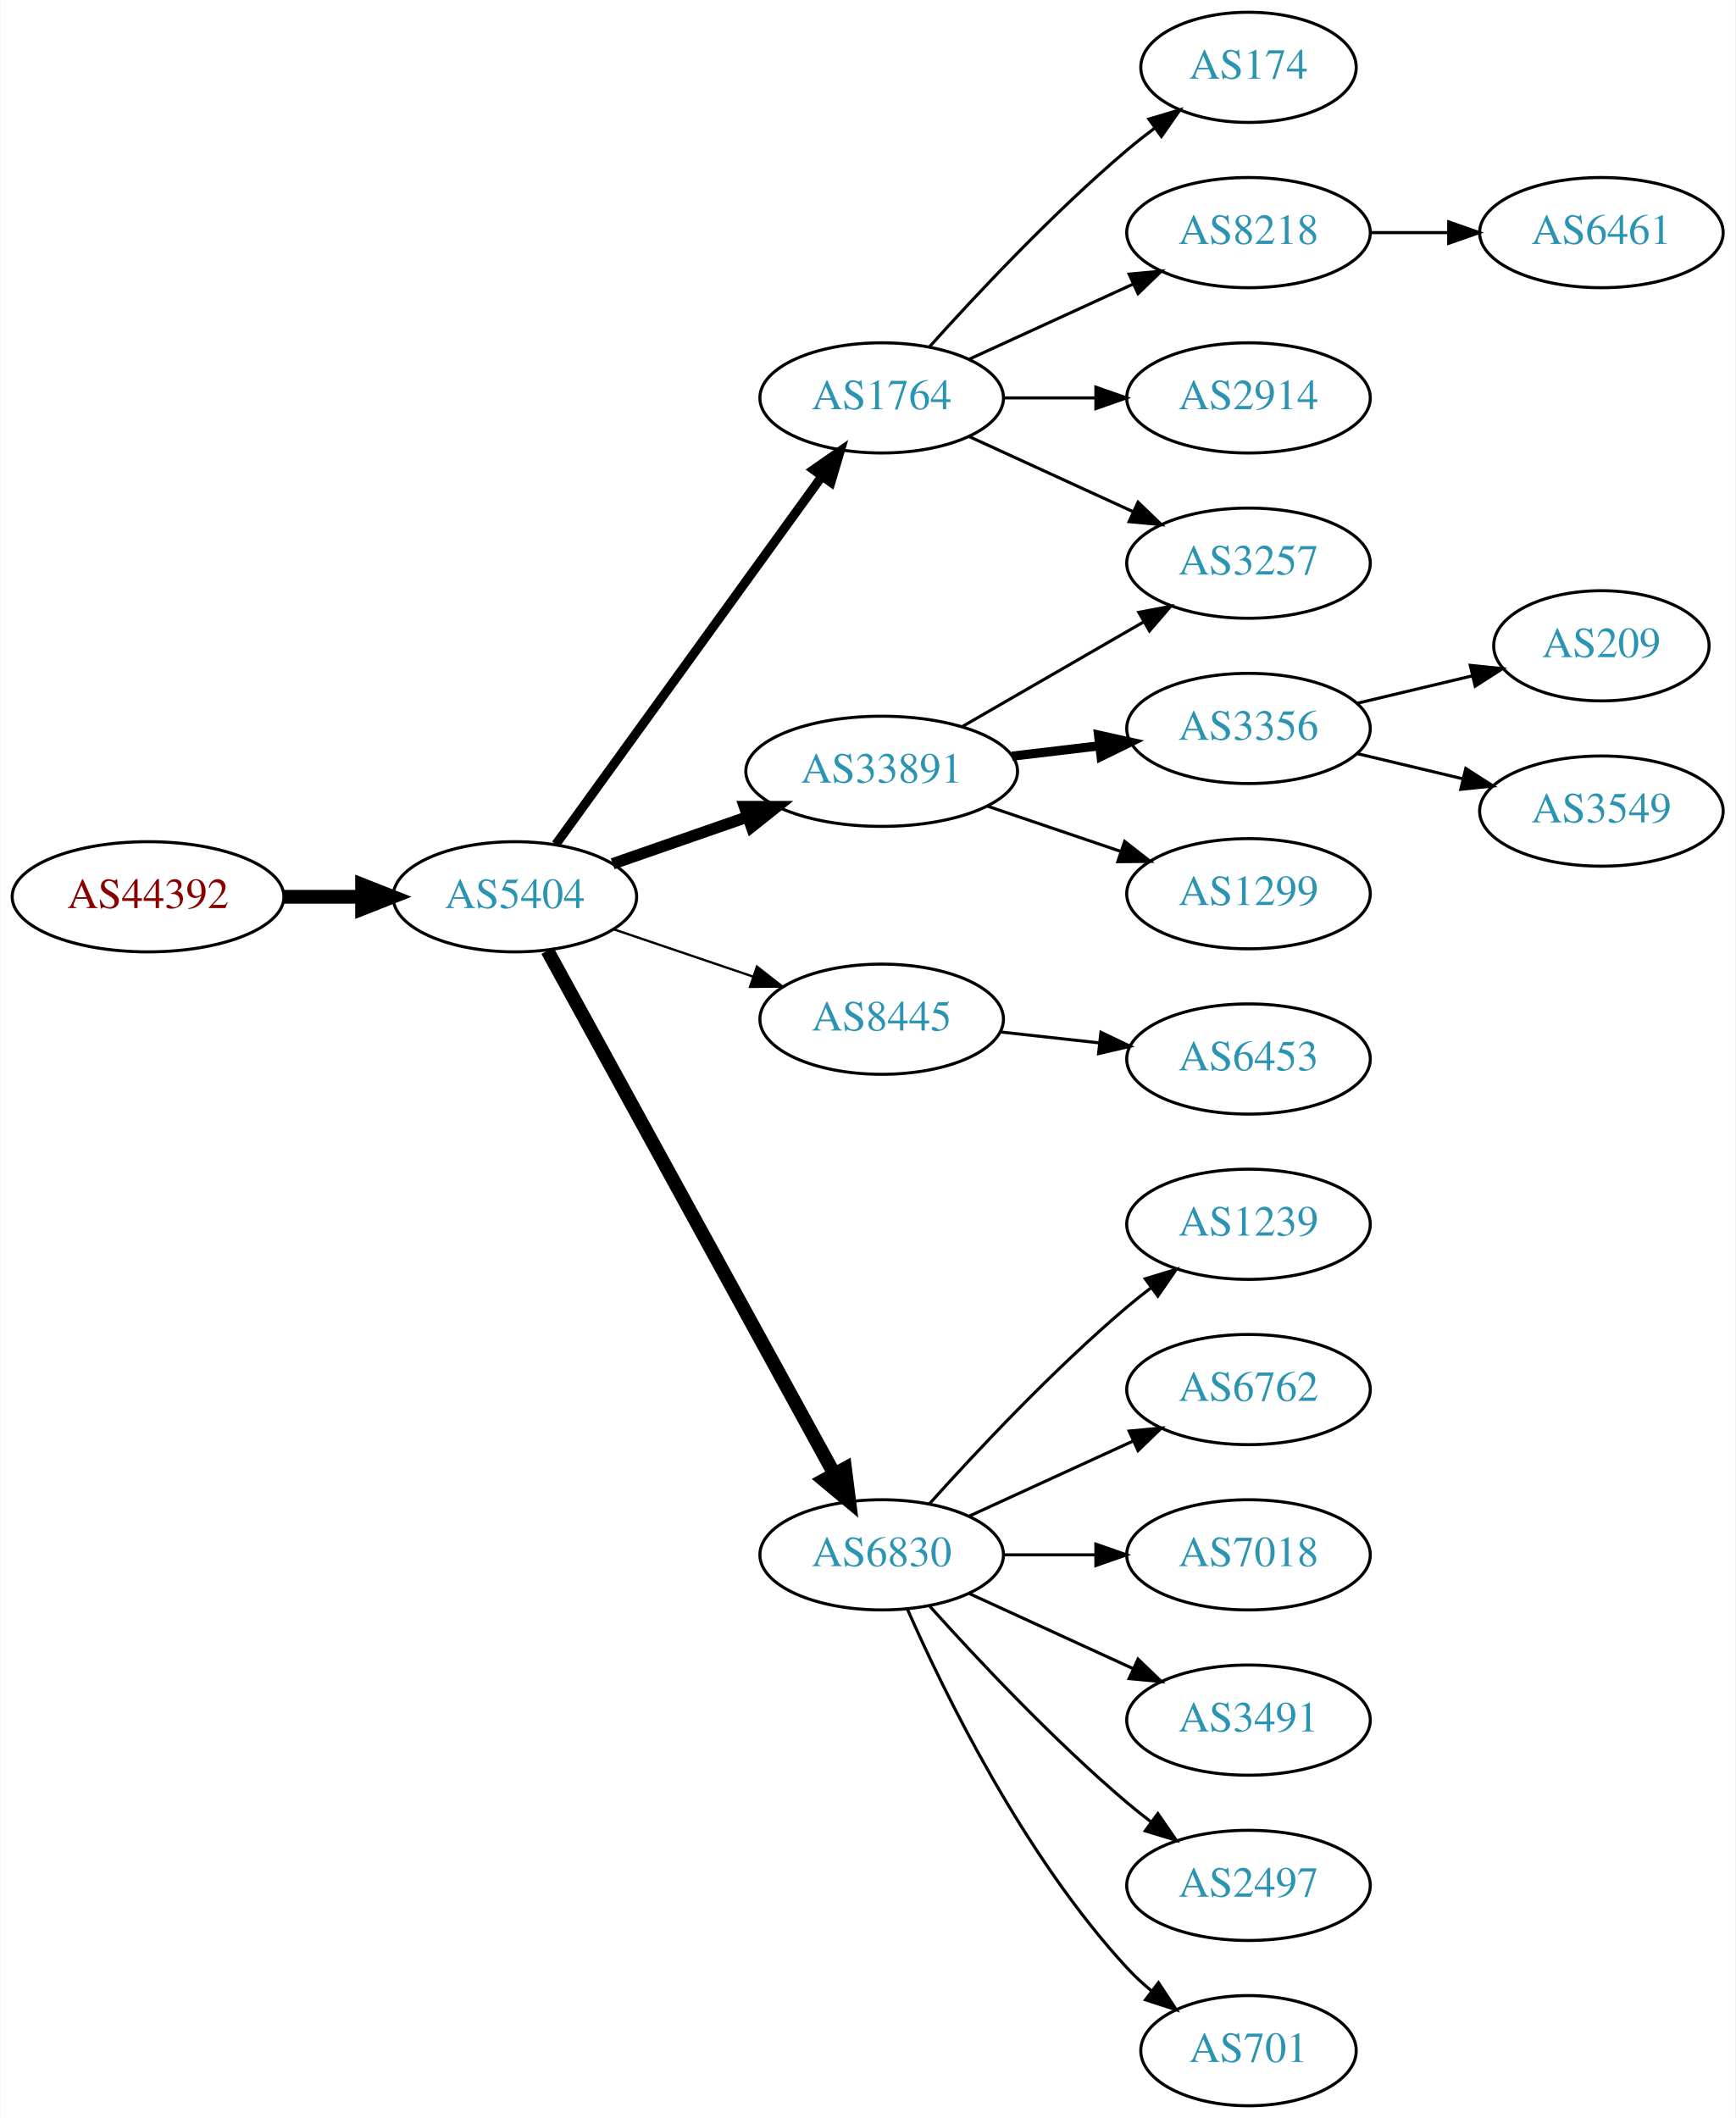
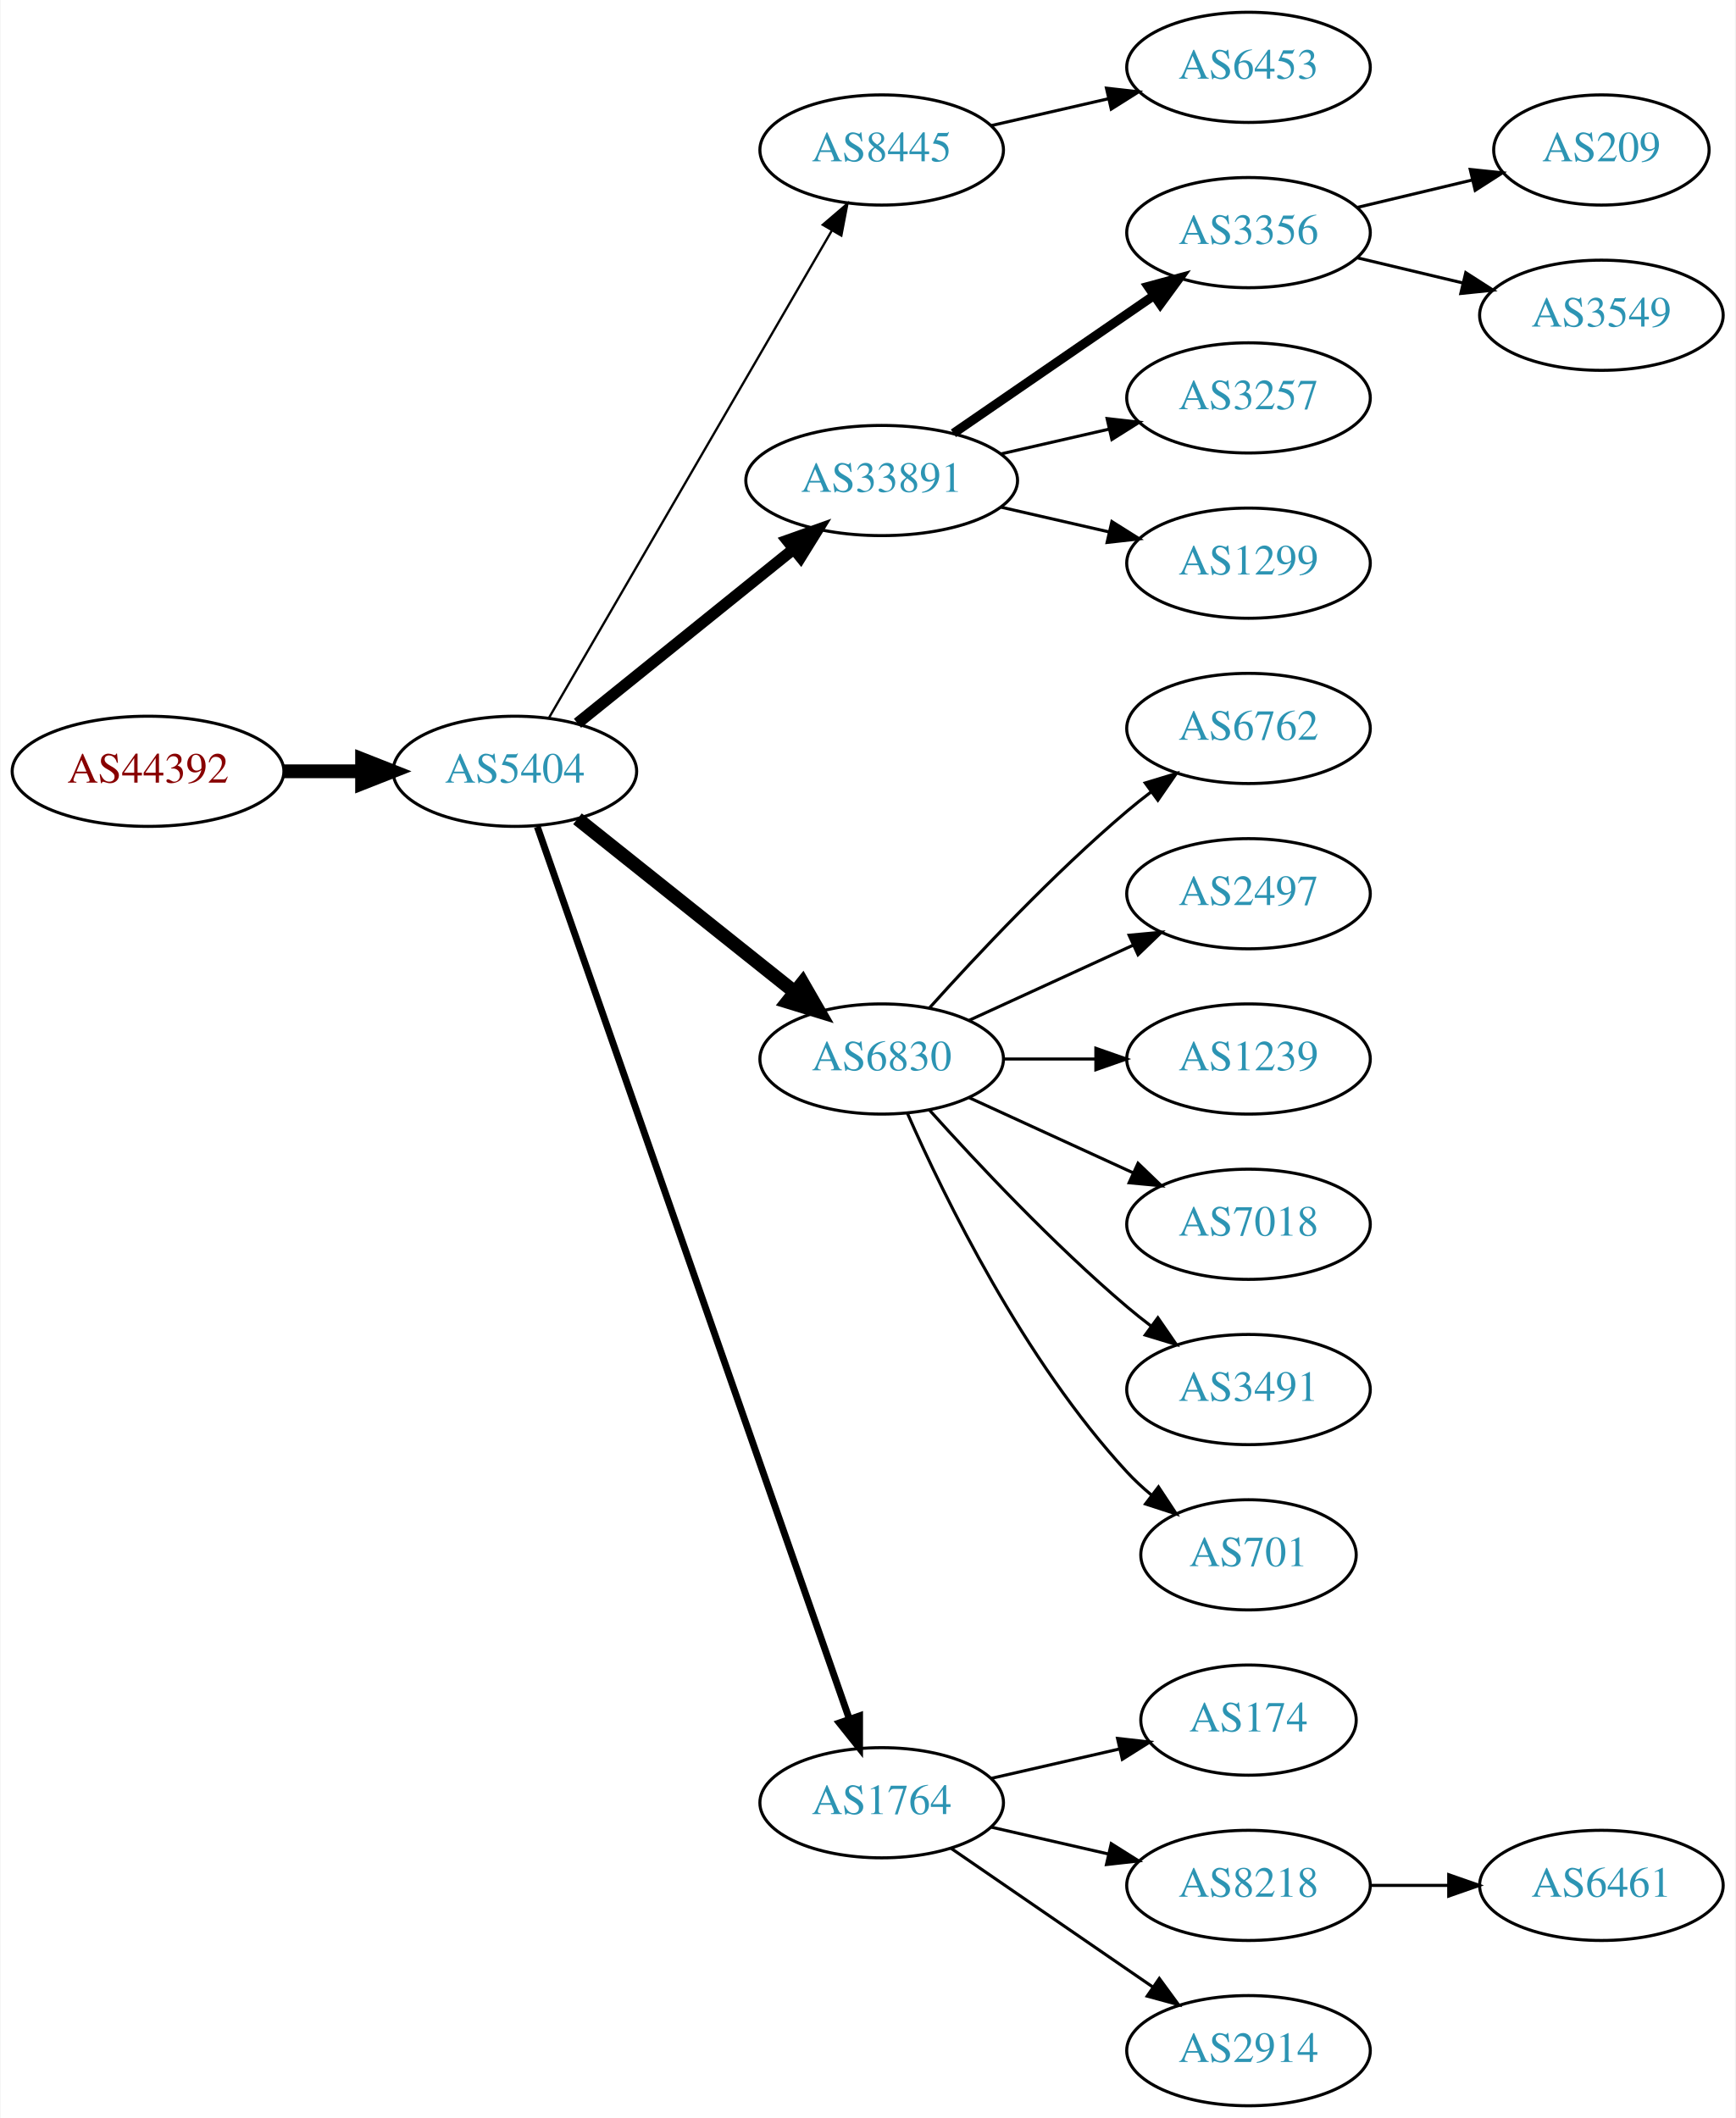
<svg xmlns="http://www.w3.org/2000/svg" xmlns:xlink="http://www.w3.org/1999/xlink" width="567pt" height="692pt" viewBox="0.00 0.00 566.66 692.00">
  <g id="graph0" class="graph" transform="scale(1 1) rotate(0) translate(4 688)">
    <polygon fill="white" stroke="none" points="-4,4 -4,-688 562.663,-688 562.663,4 -4,4" />
    <g id="node1" class="node">
      <g id="a_node1">
        <a xlink:href="/asn/44392" xlink:title="AS44392 ~ Salzburger Flughafen GmbH [AT]">
-           <ellipse fill="#ffffff" stroke="black" cx="44.196" cy="-395" rx="44.393" ry="18" />
-           <text text-anchor="middle" x="44.196" y="-391.3" font-family="Times,serif" font-size="14.00" fill="#880000">AS44392</text>
+           <ellipse fill="#ffffff" stroke="black" cx="44.196" cy="-436" rx="44.393" ry="18" />
+           <text text-anchor="middle" x="44.196" y="-432.3" font-family="Times,serif" font-size="14.00" fill="#880000">AS44392</text>
        </a>
      </g>
    </g>
    <g id="node2" class="node">
      <g id="a_node2">
        <a xlink:href="/asn/5404" xlink:title="AS5404 ~ ASN conova communications GmbH [AT]">
-           <ellipse fill="#ffffff" stroke="black" cx="164.039" cy="-395" rx="39.794" ry="18" />
-           <text text-anchor="middle" x="164.039" y="-391.3" font-family="Times,serif" font-size="14.00" fill="#2c94b3">AS5404</text>
+           <ellipse fill="#ffffff" stroke="black" cx="164.039" cy="-436" rx="39.794" ry="18" />
+           <text text-anchor="middle" x="164.039" y="-432.3" font-family="Times,serif" font-size="14.00" fill="#2c94b3">AS5404</text>
        </a>
      </g>
    </g>
    <g id="edge1" class="edge">
-       <path fill="none" stroke="black" stroke-width="4.5" d="M88.407,-395C96.72,-395 105.482,-395 113.965,-395" />
-       <polygon fill="black" stroke="black" stroke-width="4.5" points="114.123,-398.938 124.123,-395 114.123,-391.063 114.123,-398.938" />
+       <path fill="none" stroke="black" stroke-width="4.5" d="M88.407,-436C96.72,-436 105.482,-436 113.965,-436" />
+       <polygon fill="black" stroke="black" stroke-width="4.5" points="114.123,-439.938 124.123,-436 114.123,-432.063 114.123,-439.938" />
    </g>
    <g id="node3" class="node">
      <g id="a_node3">
-         <a xlink:href="/asn/1764" xlink:title="AS1764 ~ NEXTLAYER-AS [AT]">
-           <ellipse fill="#ffffff" stroke="black" cx="283.881" cy="-558" rx="39.794" ry="18" />
-           <text text-anchor="middle" x="283.881" y="-554.3" font-family="Times,serif" font-size="14.00" fill="#2c94b3">AS1764</text>
+         <a xlink:href="/asn/8445" xlink:title="AS8445 ~ SALZBURG-AG-AS [AT]">
+           <ellipse fill="#ffffff" stroke="black" cx="283.881" cy="-639" rx="39.794" ry="18" />
+           <text text-anchor="middle" x="283.881" y="-635.3" font-family="Times,serif" font-size="14.00" fill="#2c94b3">AS8445</text>
        </a>
      </g>
    </g>
    <g id="edge2" class="edge">
-       <path fill="none" stroke="black" stroke-width="3" d="M177.427,-412.136C198.149,-440.798 239.952,-498.621 264.24,-532.215" />
-       <polygon fill="black" stroke="black" stroke-width="3" points="261.609,-534.55 270.304,-540.603 267.282,-530.449 261.609,-534.55" />
+       <path fill="none" stroke="black" stroke-width="0.75" d="M175.086,-453.308C195.732,-488.874 243.044,-570.375 267.546,-612.583" />
+       <polygon fill="black" stroke="black" stroke-width="0.75" points="264.645,-614.557 272.692,-621.448 270.699,-611.042 264.645,-614.557" />
    </g>
    <g id="node4" class="node">
      <g id="a_node4">
        <a xlink:href="/asn/33891" xlink:title="AS33891 ~ CORE-BACKBONE GMBH GLOBAL NETWORK [DE]">
-           <ellipse fill="#ffffff" stroke="black" cx="283.881" cy="-436" rx="44.393" ry="18" />
-           <text text-anchor="middle" x="283.881" y="-432.3" font-family="Times,serif" font-size="14.00" fill="#2c94b3">AS33891</text>
+           <ellipse fill="#ffffff" stroke="black" cx="283.881" cy="-531" rx="44.393" ry="18" />
+           <text text-anchor="middle" x="283.881" y="-527.3" font-family="Times,serif" font-size="14.00" fill="#2c94b3">AS33891</text>
        </a>
      </g>
    </g>
    <g id="edge3" class="edge">
-       <path fill="none" stroke="black" stroke-width="3.75" d="M196,-405.772C209.409,-410.437 225.332,-415.977 239.861,-421.032" />
-       <polygon fill="black" stroke="black" stroke-width="3.75" points="239.054,-424.457 249.649,-424.438 241.354,-417.846 239.054,-424.457" />
+       <path fill="none" stroke="black" stroke-width="3.75" d="M184.498,-451.687C203.743,-467.202 233.383,-491.096 255.101,-508.605" />
+       <polygon fill="black" stroke="black" stroke-width="3.75" points="253.017,-511.421 262.999,-514.972 257.411,-505.971 253.017,-511.421" />
    </g>
    <g id="node5" class="node">
      <g id="a_node5">
-         <a xlink:href="/asn/8445" xlink:title="AS8445 ~ SALZBURG-AG-AS [AT]">
-           <ellipse fill="#ffffff" stroke="black" cx="283.881" cy="-355" rx="39.794" ry="18" />
-           <text text-anchor="middle" x="283.881" y="-351.3" font-family="Times,serif" font-size="14.00" fill="#2c94b3">AS8445</text>
+         <a xlink:href="/asn/6830" xlink:title="AS6830 ~ LibertyGlobal [AT]">
+           <ellipse fill="#ffffff" stroke="black" cx="283.881" cy="-342" rx="39.794" ry="18" />
+           <text text-anchor="middle" x="283.881" y="-338.3" font-family="Times,serif" font-size="14.00" fill="#2c94b3">AS6830</text>
        </a>
      </g>
    </g>
    <g id="edge4" class="edge">
-       <path fill="none" stroke="black" stroke-width="0.75" d="M196.309,-384.386C210.292,-379.639 226.963,-373.981 241.925,-368.902" />
-       <polygon fill="black" stroke="black" stroke-width="0.75" points="243.12,-372.192 251.465,-365.664 240.87,-365.564 243.12,-372.192" />
+       <path fill="none" stroke="black" stroke-width="4.5" d="M184.498,-420.478C203.859,-405.034 233.74,-381.198 255.493,-363.847" />
+       <polygon fill="black" stroke="black" stroke-width="4.5" points="258.031,-366.859 263.393,-357.545 253.12,-360.703 258.031,-366.859" />
    </g>
    <g id="node6" class="node">
      <g id="a_node6">
-         <a xlink:href="/asn/6830" xlink:title="AS6830 ~ LibertyGlobal [AT]">
-           <ellipse fill="#ffffff" stroke="black" cx="283.881" cy="-180" rx="39.794" ry="18" />
-           <text text-anchor="middle" x="283.881" y="-176.3" font-family="Times,serif" font-size="14.00" fill="#2c94b3">AS6830</text>
+         <a xlink:href="/asn/1764" xlink:title="AS1764 ~ NEXTLAYER-AS [AT]">
+           <ellipse fill="#ffffff" stroke="black" cx="283.881" cy="-99" rx="39.794" ry="18" />
+           <text text-anchor="middle" x="283.881" y="-95.3" font-family="Times,serif" font-size="14.00" fill="#2c94b3">AS1764</text>
        </a>
      </g>
    </g>
    <g id="edge5" class="edge">
-       <path fill="none" stroke="black" stroke-width="4.5" d="M174.682,-377.406C195.364,-339.673 244.076,-250.798 268.456,-206.319" />
-       <polygon fill="black" stroke="black" stroke-width="4.5" points="271.916,-208.198 273.27,-197.536 265.01,-204.413 271.916,-208.198" />
+       <path fill="none" stroke="black" stroke-width="2.25" d="M171.374,-417.881C190.842,-362.209 249.878,-193.379 273.228,-126.607" />
+       <polygon fill="black" stroke="black" stroke-width="2.25" points="276.66,-127.394 276.657,-116.799 270.052,-125.083 276.66,-127.394" />
    </g>
    <g id="node7" class="node">
      <g id="a_node7">
-         <a xlink:href="/asn/174" xlink:title="AS174 ~ Cogent Communications [US]">
-           <ellipse fill="#ffffff" stroke="black" cx="403.724" cy="-666" rx="35.194" ry="18" />
-           <text text-anchor="middle" x="403.724" y="-662.3" font-family="Times,serif" font-size="14.00" fill="#2c94b3">AS174</text>
+         <a xlink:href="/asn/6453" xlink:title="AS6453 ~ TATA COMMUNICATIONS (AMERICA) INC [US]">
+           <ellipse fill="#ffffff" stroke="black" cx="403.724" cy="-666" rx="39.794" ry="18" />
+           <text text-anchor="middle" x="403.724" y="-662.3" font-family="Times,serif" font-size="14.00" fill="#2c94b3">AS6453</text>
        </a>
      </g>
    </g>
    <g id="edge6" class="edge">
-       <path fill="none" stroke="black" d="M299.527,-574.725C314.828,-591.765 339.925,-618.523 364.077,-639 366.93,-641.418 369.995,-643.833 373.106,-646.169" />
-       <polygon fill="black" stroke="black" points="371.179,-649.095 381.334,-652.116 375.279,-643.422 371.179,-649.095" />
+       <path fill="none" stroke="black" d="M319.6,-646.955C331.6,-649.704 345.221,-652.825 357.914,-655.733" />
+       <polygon fill="black" stroke="black" points="357.316,-659.187 367.845,-658.009 358.88,-652.364 357.316,-659.187" />
    </g>
    <g id="node8" class="node">
      <g id="a_node8">
-         <a xlink:href="/asn/3257" xlink:title="AS3257 ~ GTT [DE]">
-           <ellipse fill="#ffffff" stroke="black" cx="403.724" cy="-504" rx="39.794" ry="18" />
-           <text text-anchor="middle" x="403.724" y="-500.3" font-family="Times,serif" font-size="14.00" fill="#2c94b3">AS3257</text>
+         <a xlink:href="/asn/3356" xlink:title="AS3356 ~ Level 3 Parent, LLC [US]">
+           <ellipse fill="#ffffff" stroke="black" cx="403.724" cy="-612" rx="39.794" ry="18" />
+           <text text-anchor="middle" x="403.724" y="-608.3" font-family="Times,serif" font-size="14.00" fill="#2c94b3">AS3356</text>
        </a>
      </g>
    </g>
    <g id="edge7" class="edge">
-       <path fill="none" stroke="black" d="M312.51,-545.339C328.467,-538.027 348.738,-528.739 366.02,-520.819" />
-       <polygon fill="black" stroke="black" points="367.635,-523.929 375.268,-516.581 364.719,-517.565 367.635,-523.929" />
+       <path fill="none" stroke="black" stroke-width="3" d="M307.324,-546.426C325.905,-559.198 352.466,-577.455 372.846,-591.463" />
+       <polygon fill="black" stroke="black" stroke-width="3" points="370.936,-594.398 381.16,-597.178 374.902,-588.629 370.936,-594.398" />
    </g>
    <g id="node9" class="node">
      <g id="a_node9">
-         <a xlink:href="/asn/8218" xlink:title="AS8218 ~ legacy Neotelecoms [FR]">
-           <ellipse fill="#ffffff" stroke="black" cx="403.724" cy="-612" rx="39.794" ry="18" />
-           <text text-anchor="middle" x="403.724" y="-608.3" font-family="Times,serif" font-size="14.00" fill="#2c94b3">AS8218</text>
+         <a xlink:href="/asn/3257" xlink:title="AS3257 ~ GTT [DE]">
+           <ellipse fill="#ffffff" stroke="black" cx="403.724" cy="-558" rx="39.794" ry="18" />
+           <text text-anchor="middle" x="403.724" y="-554.3" font-family="Times,serif" font-size="14.00" fill="#2c94b3">AS3257</text>
        </a>
      </g>
    </g>
    <g id="edge8" class="edge">
-       <path fill="none" stroke="black" d="M312.51,-570.661C328.467,-577.973 348.738,-587.261 366.02,-595.181" />
-       <polygon fill="black" stroke="black" points="364.719,-598.435 375.268,-599.419 367.635,-592.071 364.719,-598.435" />
+       <path fill="none" stroke="black" d="M322.816,-539.692C334.057,-542.267 346.469,-545.111 358.092,-547.774" />
+       <polygon fill="black" stroke="black" points="357.525,-551.235 368.054,-550.057 359.088,-544.412 357.525,-551.235" />
    </g>
    <g id="node10" class="node">
      <g id="a_node10">
+         <a xlink:href="/asn/1299" xlink:title="AS1299 ~ Telia Carrier [EU]">
+           <ellipse fill="#ffffff" stroke="black" cx="403.724" cy="-504" rx="39.794" ry="18" />
+           <text text-anchor="middle" x="403.724" y="-500.3" font-family="Times,serif" font-size="14.00" fill="#2c94b3">AS1299</text>
+         </a>
+       </g>
+     </g>
+     <g id="edge9" class="edge">
+       <path fill="none" stroke="black" d="M322.816,-522.308C334.057,-519.733 346.469,-516.889 358.092,-514.226" />
+       <polygon fill="black" stroke="black" points="359.088,-517.588 368.054,-511.943 357.525,-510.765 359.088,-517.588" />
+     </g>
+     <g id="node13" class="node">
+       <g id="a_node13">
+         <a xlink:href="/asn/6762" xlink:title="AS6762 ~ TELECOM ITALIA SPARKLE S.p.A. [IT]">
+           <ellipse fill="#ffffff" stroke="black" cx="403.724" cy="-450" rx="39.794" ry="18" />
+           <text text-anchor="middle" x="403.724" y="-446.3" font-family="Times,serif" font-size="14.00" fill="#2c94b3">AS6762</text>
+         </a>
+       </g>
+     </g>
+     <g id="edge12" class="edge">
+       <path fill="none" stroke="black" d="M299.527,-358.725C314.828,-375.765 339.925,-402.523 364.077,-423 366.574,-425.117 369.235,-427.232 371.946,-429.293" />
+       <polygon fill="black" stroke="black" points="369.983,-432.194 380.123,-435.266 374.112,-426.541 369.983,-432.194" />
+     </g>
+     <g id="node14" class="node">
+       <g id="a_node14">
+         <a xlink:href="/asn/2497" xlink:title="AS2497 ~ Internet Initiative Japan Inc. [JP]">
+           <ellipse fill="#ffffff" stroke="black" cx="403.724" cy="-396" rx="39.794" ry="18" />
+           <text text-anchor="middle" x="403.724" y="-392.3" font-family="Times,serif" font-size="14.00" fill="#2c94b3">AS2497</text>
+         </a>
+       </g>
+     </g>
+     <g id="edge13" class="edge">
+       <path fill="none" stroke="black" d="M312.51,-354.661C328.467,-361.973 348.738,-371.261 366.02,-379.181" />
+       <polygon fill="black" stroke="black" points="364.719,-382.435 375.268,-383.419 367.635,-376.071 364.719,-382.435" />
+     </g>
+     <g id="node15" class="node">
+       <g id="a_node15">
+         <a xlink:href="/asn/1239" xlink:title="AS1239 ~ Sprint [US]">
+           <ellipse fill="#ffffff" stroke="black" cx="403.724" cy="-342" rx="39.794" ry="18" />
+           <text text-anchor="middle" x="403.724" y="-338.3" font-family="Times,serif" font-size="14.00" fill="#2c94b3">AS1239</text>
+         </a>
+       </g>
+     </g>
+     <g id="edge14" class="edge">
+       <path fill="none" stroke="black" d="M323.794,-342C333.347,-342 343.697,-342 353.659,-342" />
+       <polygon fill="black" stroke="black" points="353.852,-345.5 363.852,-342 353.852,-338.5 353.852,-345.5" />
+     </g>
+     <g id="node16" class="node">
+       <g id="a_node16">
+         <a xlink:href="/asn/7018" xlink:title="AS7018 ~ AT&amp;T Services, Inc. [US]">
+           <ellipse fill="#ffffff" stroke="black" cx="403.724" cy="-288" rx="39.794" ry="18" />
+           <text text-anchor="middle" x="403.724" y="-284.3" font-family="Times,serif" font-size="14.00" fill="#2c94b3">AS7018</text>
+         </a>
+       </g>
+     </g>
+     <g id="edge15" class="edge">
+       <path fill="none" stroke="black" d="M312.51,-329.339C328.467,-322.027 348.738,-312.739 366.02,-304.819" />
+       <polygon fill="black" stroke="black" points="367.635,-307.929 375.268,-300.581 364.719,-301.565 367.635,-307.929" />
+     </g>
+     <g id="node17" class="node">
+       <g id="a_node17">
+         <a xlink:href="/asn/3491" xlink:title="AS3491 ~ PCCW Global, Inc. [US]">
+           <ellipse fill="#ffffff" stroke="black" cx="403.724" cy="-234" rx="39.794" ry="18" />
+           <text text-anchor="middle" x="403.724" y="-230.3" font-family="Times,serif" font-size="14.00" fill="#2c94b3">AS3491</text>
+         </a>
+       </g>
+     </g>
+     <g id="edge16" class="edge">
+       <path fill="none" stroke="black" d="M299.527,-325.275C314.828,-308.235 339.925,-281.477 364.077,-261 366.574,-258.883 369.235,-256.768 371.946,-254.707" />
+       <polygon fill="black" stroke="black" points="374.112,-257.459 380.123,-248.734 369.983,-251.806 374.112,-257.459" />
+     </g>
+     <g id="node18" class="node">
+       <g id="a_node18">
+         <a xlink:href="/asn/701" xlink:title="AS701 ~ UUNET [US]">
+           <ellipse fill="#ffffff" stroke="black" cx="403.724" cy="-180" rx="35.194" ry="18" />
+           <text text-anchor="middle" x="403.724" y="-176.3" font-family="Times,serif" font-size="14.00" fill="#2c94b3">AS701</text>
+         </a>
+       </g>
+     </g>
+     <g id="edge17" class="edge">
+       <path fill="none" stroke="black" d="M292.297,-324.239C304.365,-296.817 330.337,-243.527 364.077,-207 366.483,-204.396 369.18,-201.9 372.003,-199.551" />
+       <polygon fill="black" stroke="black" points="374.312,-202.191 380.147,-193.347 370.071,-196.622 374.312,-202.191" />
+     </g>
+     <g id="node19" class="node">
+       <g id="a_node19">
+         <a xlink:href="/asn/174" xlink:title="AS174 ~ Cogent Communications [US]">
+           <ellipse fill="#ffffff" stroke="black" cx="403.724" cy="-126" rx="35.194" ry="18" />
+           <text text-anchor="middle" x="403.724" y="-122.3" font-family="Times,serif" font-size="14.00" fill="#2c94b3">AS174</text>
+         </a>
+       </g>
+     </g>
+     <g id="edge18" class="edge">
+       <path fill="none" stroke="black" d="M319.6,-106.955C332.693,-109.955 347.715,-113.396 361.356,-116.522" />
+       <polygon fill="black" stroke="black" points="360.934,-120.016 371.463,-118.838 362.497,-113.193 360.934,-120.016" />
+     </g>
+     <g id="node20" class="node">
+       <g id="a_node20">
+         <a xlink:href="/asn/8218" xlink:title="AS8218 ~ legacy Neotelecoms [FR]">
+           <ellipse fill="#ffffff" stroke="black" cx="403.724" cy="-72" rx="39.794" ry="18" />
+           <text text-anchor="middle" x="403.724" y="-68.3" font-family="Times,serif" font-size="14.00" fill="#2c94b3">AS8218</text>
+         </a>
+       </g>
+     </g>
+     <g id="edge19" class="edge">
+       <path fill="none" stroke="black" d="M319.6,-91.045C331.6,-88.296 345.221,-85.175 357.914,-82.267" />
+       <polygon fill="black" stroke="black" points="358.88,-85.636 367.845,-79.991 357.316,-78.813 358.88,-85.636" />
+     </g>
+     <g id="node21" class="node">
+       <g id="a_node21">
        <a xlink:href="/asn/2914" xlink:title="AS2914 ~ NTT America, Inc. [US]">
-           <ellipse fill="#ffffff" stroke="black" cx="403.724" cy="-558" rx="39.794" ry="18" />
-           <text text-anchor="middle" x="403.724" y="-554.3" font-family="Times,serif" font-size="14.00" fill="#2c94b3">AS2914</text>
-         </a>
-       </g>
-     </g>
-     <g id="edge9" class="edge">
-       <path fill="none" stroke="black" d="M323.794,-558C333.347,-558 343.697,-558 353.659,-558" />
-       <polygon fill="black" stroke="black" points="353.852,-561.5 363.852,-558 353.852,-554.5 353.852,-561.5" />
-     </g>
-     <g id="edge12" class="edge">
-       <path fill="none" stroke="black" d="M310.161,-450.588C327.481,-460.582 350.632,-473.941 369.448,-484.799" />
-       <polygon fill="black" stroke="black" points="367.881,-487.935 378.292,-489.902 371.38,-481.872 367.881,-487.935" />
+           <ellipse fill="#ffffff" stroke="black" cx="403.724" cy="-18" rx="39.794" ry="18" />
+           <text text-anchor="middle" x="403.724" y="-14.3" font-family="Times,serif" font-size="14.00" fill="#2c94b3">AS2914</text>
+         </a>
+       </g>
+     </g>
+     <g id="edge20" class="edge">
+       <path fill="none" stroke="black" d="M306.495,-84.143C324.984,-71.435 351.798,-53.005 372.427,-38.825" />
+       <polygon fill="black" stroke="black" points="374.589,-41.586 380.848,-33.037 370.624,-35.817 374.589,-41.586" />
    </g>
    <g id="node11" class="node">
      <g id="a_node11">
-         <a xlink:href="/asn/3356" xlink:title="AS3356 ~ Level 3 Parent, LLC [US]">
-           <ellipse fill="#ffffff" stroke="black" cx="403.724" cy="-450" rx="39.794" ry="18" />
-           <text text-anchor="middle" x="403.724" y="-446.3" font-family="Times,serif" font-size="14.00" fill="#2c94b3">AS3356</text>
+         <a xlink:href="/asn/209" xlink:title="AS209 ~ CenturyLink Communications, LLC [US]">
+           <ellipse fill="#ffffff" stroke="black" cx="519.017" cy="-639" rx="35.194" ry="18" />
+           <text text-anchor="middle" x="519.017" y="-635.3" font-family="Times,serif" font-size="14.00" fill="#2c94b3">AS209</text>
        </a>
      </g>
    </g>
    <g id="edge10" class="edge">
-       <path fill="none" stroke="black" stroke-width="3" d="M326.428,-440.936C335.674,-442.034 345.547,-443.207 355.018,-444.332" />
-       <polygon fill="black" stroke="black" stroke-width="3" points="354.746,-447.825 365.09,-445.529 355.572,-440.874 354.746,-447.825" />
+       <path fill="none" stroke="black" d="M439.331,-620.248C451.125,-623.058 464.43,-626.229 476.698,-629.153" />
+       <polygon fill="black" stroke="black" points="476.164,-632.624 486.703,-631.537 477.787,-625.814 476.164,-632.624" />
    </g>
    <g id="node12" class="node">
      <g id="a_node12">
-         <a xlink:href="/asn/1299" xlink:title="AS1299 ~ Telia Carrier [EU]">
-           <ellipse fill="#ffffff" stroke="black" cx="403.724" cy="-396" rx="39.794" ry="18" />
-           <text text-anchor="middle" x="403.724" y="-392.3" font-family="Times,serif" font-size="14.00" fill="#2c94b3">AS1299</text>
+         <a xlink:href="/asn/3549" xlink:title="AS3549 ~ Level 3 Parent, LLC [US]">
+           <ellipse fill="#ffffff" stroke="black" cx="519.017" cy="-585" rx="39.794" ry="18" />
+           <text text-anchor="middle" x="519.017" y="-581.3" font-family="Times,serif" font-size="14.00" fill="#2c94b3">AS3549</text>
        </a>
      </g>
    </g>
    <g id="edge11" class="edge">
-       <path fill="none" stroke="black" d="M318.335,-424.645C331.936,-420.028 347.778,-414.651 362.039,-409.81" />
-       <polygon fill="black" stroke="black" points="363.268,-413.089 371.613,-406.56 361.018,-406.46 363.268,-413.089" />
-     </g>
-     <g id="node16" class="node">
-       <g id="a_node16">
-         <a xlink:href="/asn/6453" xlink:title="AS6453 ~ TATA COMMUNICATIONS (AMERICA) INC [US]">
-           <ellipse fill="#ffffff" stroke="black" cx="403.724" cy="-342" rx="39.794" ry="18" />
-           <text text-anchor="middle" x="403.724" y="-338.3" font-family="Times,serif" font-size="14.00" fill="#2c94b3">AS6453</text>
-         </a>
-       </g>
-     </g>
-     <g id="edge16" class="edge">
-       <path fill="none" stroke="black" d="M322.491,-350.851C332.802,-349.713 344.12,-348.465 354.92,-347.274" />
-       <polygon fill="black" stroke="black" points="355.511,-350.73 365.067,-346.154 354.743,-343.772 355.511,-350.73" />
-     </g>
-     <g id="node17" class="node">
-       <g id="a_node17">
-         <a xlink:href="/asn/1239" xlink:title="AS1239 ~ Sprint [US]">
-           <ellipse fill="#ffffff" stroke="black" cx="403.724" cy="-288" rx="39.794" ry="18" />
-           <text text-anchor="middle" x="403.724" y="-284.3" font-family="Times,serif" font-size="14.00" fill="#2c94b3">AS1239</text>
-         </a>
-       </g>
-     </g>
-     <g id="edge17" class="edge">
-       <path fill="none" stroke="black" d="M299.527,-196.725C314.828,-213.765 339.925,-240.523 364.077,-261 366.574,-263.117 369.235,-265.232 371.946,-267.293" />
-       <polygon fill="black" stroke="black" points="369.983,-270.194 380.123,-273.266 374.112,-264.541 369.983,-270.194" />
-     </g>
-     <g id="node18" class="node">
-       <g id="a_node18">
-         <a xlink:href="/asn/6762" xlink:title="AS6762 ~ TELECOM ITALIA SPARKLE S.p.A. [IT]">
-           <ellipse fill="#ffffff" stroke="black" cx="403.724" cy="-234" rx="39.794" ry="18" />
-           <text text-anchor="middle" x="403.724" y="-230.3" font-family="Times,serif" font-size="14.00" fill="#2c94b3">AS6762</text>
-         </a>
-       </g>
-     </g>
-     <g id="edge18" class="edge">
-       <path fill="none" stroke="black" d="M312.51,-192.661C328.467,-199.973 348.738,-209.261 366.02,-217.181" />
-       <polygon fill="black" stroke="black" points="364.719,-220.435 375.268,-221.419 367.635,-214.071 364.719,-220.435" />
-     </g>
-     <g id="node19" class="node">
-       <g id="a_node19">
-         <a xlink:href="/asn/7018" xlink:title="AS7018 ~ AT&amp;T Services, Inc. [US]">
-           <ellipse fill="#ffffff" stroke="black" cx="403.724" cy="-180" rx="39.794" ry="18" />
-           <text text-anchor="middle" x="403.724" y="-176.3" font-family="Times,serif" font-size="14.00" fill="#2c94b3">AS7018</text>
-         </a>
-       </g>
-     </g>
-     <g id="edge19" class="edge">
-       <path fill="none" stroke="black" d="M323.794,-180C333.347,-180 343.697,-180 353.659,-180" />
-       <polygon fill="black" stroke="black" points="353.852,-183.5 363.852,-180 353.852,-176.5 353.852,-183.5" />
-     </g>
-     <g id="node20" class="node">
-       <g id="a_node20">
-         <a xlink:href="/asn/3491" xlink:title="AS3491 ~ PCCW Global, Inc. [US]">
-           <ellipse fill="#ffffff" stroke="black" cx="403.724" cy="-126" rx="39.794" ry="18" />
-           <text text-anchor="middle" x="403.724" y="-122.3" font-family="Times,serif" font-size="14.00" fill="#2c94b3">AS3491</text>
-         </a>
-       </g>
-     </g>
-     <g id="edge20" class="edge">
-       <path fill="none" stroke="black" d="M312.51,-167.339C328.467,-160.027 348.738,-150.739 366.02,-142.819" />
-       <polygon fill="black" stroke="black" points="367.635,-145.929 375.268,-138.581 364.719,-139.565 367.635,-145.929" />
-     </g>
-     <g id="node21" class="node">
-       <g id="a_node21">
-         <a xlink:href="/asn/2497" xlink:title="AS2497 ~ Internet Initiative Japan Inc. [JP]">
-           <ellipse fill="#ffffff" stroke="black" cx="403.724" cy="-72" rx="39.794" ry="18" />
-           <text text-anchor="middle" x="403.724" y="-68.3" font-family="Times,serif" font-size="14.00" fill="#2c94b3">AS2497</text>
-         </a>
-       </g>
-     </g>
-     <g id="edge21" class="edge">
-       <path fill="none" stroke="black" d="M299.527,-163.275C314.828,-146.235 339.925,-119.477 364.077,-99 366.574,-96.883 369.235,-94.768 371.946,-92.707" />
-       <polygon fill="black" stroke="black" points="374.112,-95.459 380.123,-86.734 369.983,-89.806 374.112,-95.459" />
+       <path fill="none" stroke="black" d="M439.331,-603.752C450.202,-601.162 462.357,-598.265 473.799,-595.538" />
+       <polygon fill="black" stroke="black" points="474.705,-598.92 483.621,-593.197 473.082,-592.111 474.705,-598.92" />
    </g>
    <g id="node22" class="node">
      <g id="a_node22">
-         <a xlink:href="/asn/701" xlink:title="AS701 ~ UUNET [US]">
-           <ellipse fill="#ffffff" stroke="black" cx="403.724" cy="-18" rx="35.194" ry="18" />
-           <text text-anchor="middle" x="403.724" y="-14.3" font-family="Times,serif" font-size="14.00" fill="#2c94b3">AS701</text>
-         </a>
-       </g>
-     </g>
-     <g id="edge22" class="edge">
-       <path fill="none" stroke="black" d="M292.297,-162.239C304.365,-134.817 330.337,-81.528 364.077,-45 366.483,-42.396 369.18,-39.9 372.003,-37.551" />
-       <polygon fill="black" stroke="black" points="374.312,-40.191 380.147,-31.347 370.071,-34.622 374.312,-40.191" />
-     </g>
-     <g id="node15" class="node">
-       <g id="a_node15">
        <a xlink:href="/asn/6461" xlink:title="AS6461 ~ Zayo Bandwidth [US]">
-           <ellipse fill="#ffffff" stroke="black" cx="519.017" cy="-612" rx="39.794" ry="18" />
-           <text text-anchor="middle" x="519.017" y="-608.3" font-family="Times,serif" font-size="14.00" fill="#2c94b3">AS6461</text>
-         </a>
-       </g>
-     </g>
-     <g id="edge15" class="edge">
-       <path fill="none" stroke="black" d="M443.396,-612C451.599,-612 460.363,-612 468.895,-612" />
-       <polygon fill="black" stroke="black" points="469.134,-615.5 479.134,-612 469.134,-608.5 469.134,-615.5" />
-     </g>
-     <g id="node13" class="node">
-       <g id="a_node13">
-         <a xlink:href="/asn/209" xlink:title="AS209 ~ CenturyLink Communications, LLC [US]">
-           <ellipse fill="#ffffff" stroke="black" cx="519.017" cy="-477" rx="35.194" ry="18" />
-           <text text-anchor="middle" x="519.017" y="-473.3" font-family="Times,serif" font-size="14.00" fill="#2c94b3">AS209</text>
-         </a>
-       </g>
-     </g>
-     <g id="edge13" class="edge">
-       <path fill="none" stroke="black" d="M439.331,-458.248C451.125,-461.058 464.43,-464.229 476.698,-467.153" />
-       <polygon fill="black" stroke="black" points="476.164,-470.624 486.703,-469.537 477.787,-463.814 476.164,-470.624" />
-     </g>
-     <g id="node14" class="node">
-       <g id="a_node14">
-         <a xlink:href="/asn/3549" xlink:title="AS3549 ~ Level 3 Parent, LLC [US]">
-           <ellipse fill="#ffffff" stroke="black" cx="519.017" cy="-423" rx="39.794" ry="18" />
-           <text text-anchor="middle" x="519.017" y="-419.3" font-family="Times,serif" font-size="14.00" fill="#2c94b3">AS3549</text>
-         </a>
-       </g>
-     </g>
-     <g id="edge14" class="edge">
-       <path fill="none" stroke="black" d="M439.331,-441.752C450.202,-439.162 462.357,-436.265 473.799,-433.538" />
-       <polygon fill="black" stroke="black" points="474.705,-436.92 483.621,-431.197 473.082,-430.111 474.705,-436.92" />
+           <ellipse fill="#ffffff" stroke="black" cx="519.017" cy="-72" rx="39.794" ry="18" />
+           <text text-anchor="middle" x="519.017" y="-68.3" font-family="Times,serif" font-size="14.00" fill="#2c94b3">AS6461</text>
+         </a>
+       </g>
+     </g>
+     <g id="edge21" class="edge">
+       <path fill="none" stroke="black" d="M443.396,-72C451.599,-72 460.363,-72 468.895,-72" />
+       <polygon fill="black" stroke="black" points="469.134,-75.5 479.134,-72 469.134,-68.5 469.134,-75.5" />
    </g>
  </g>
</svg>
